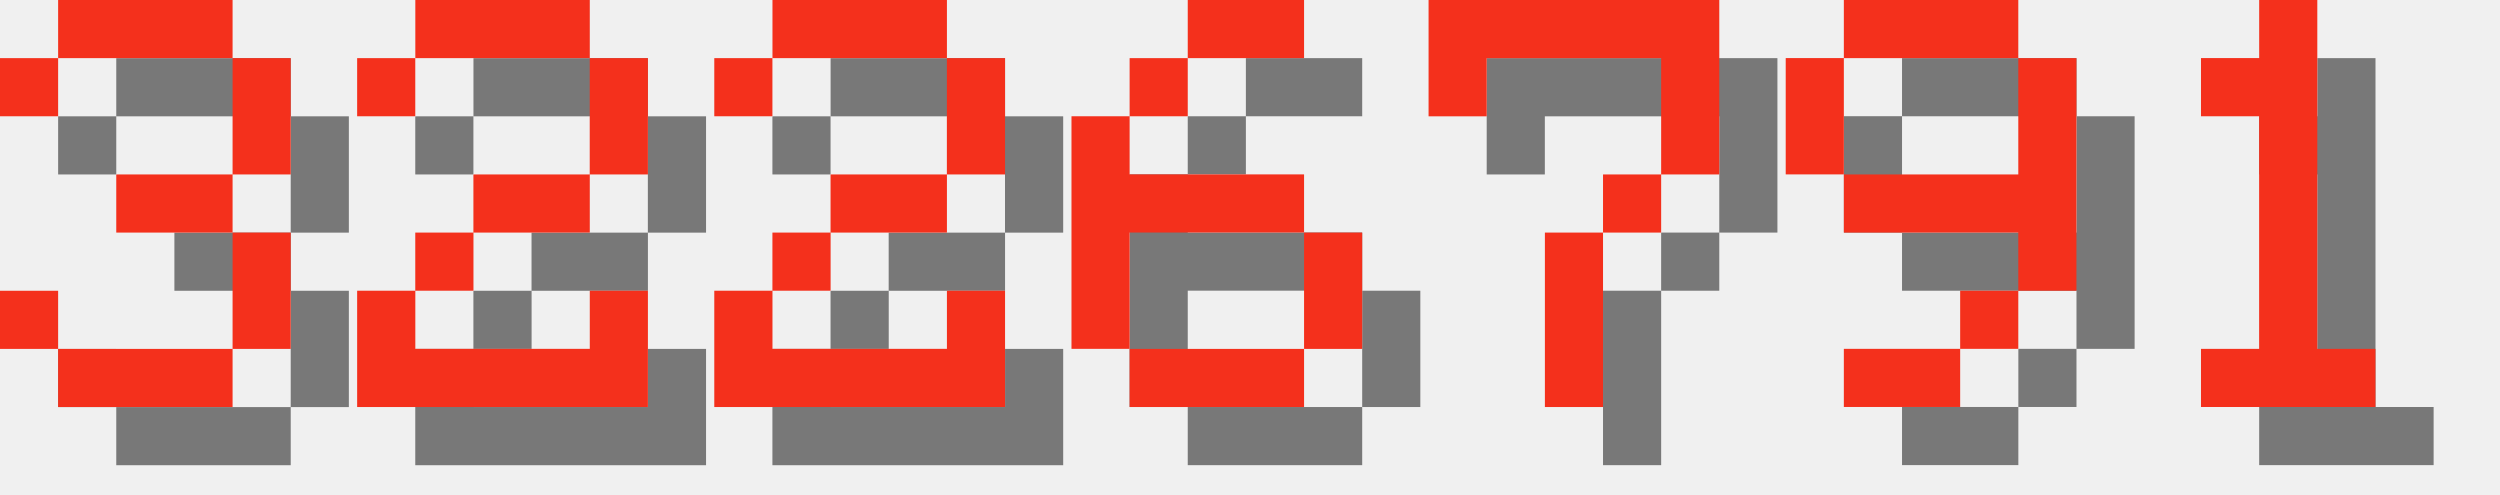
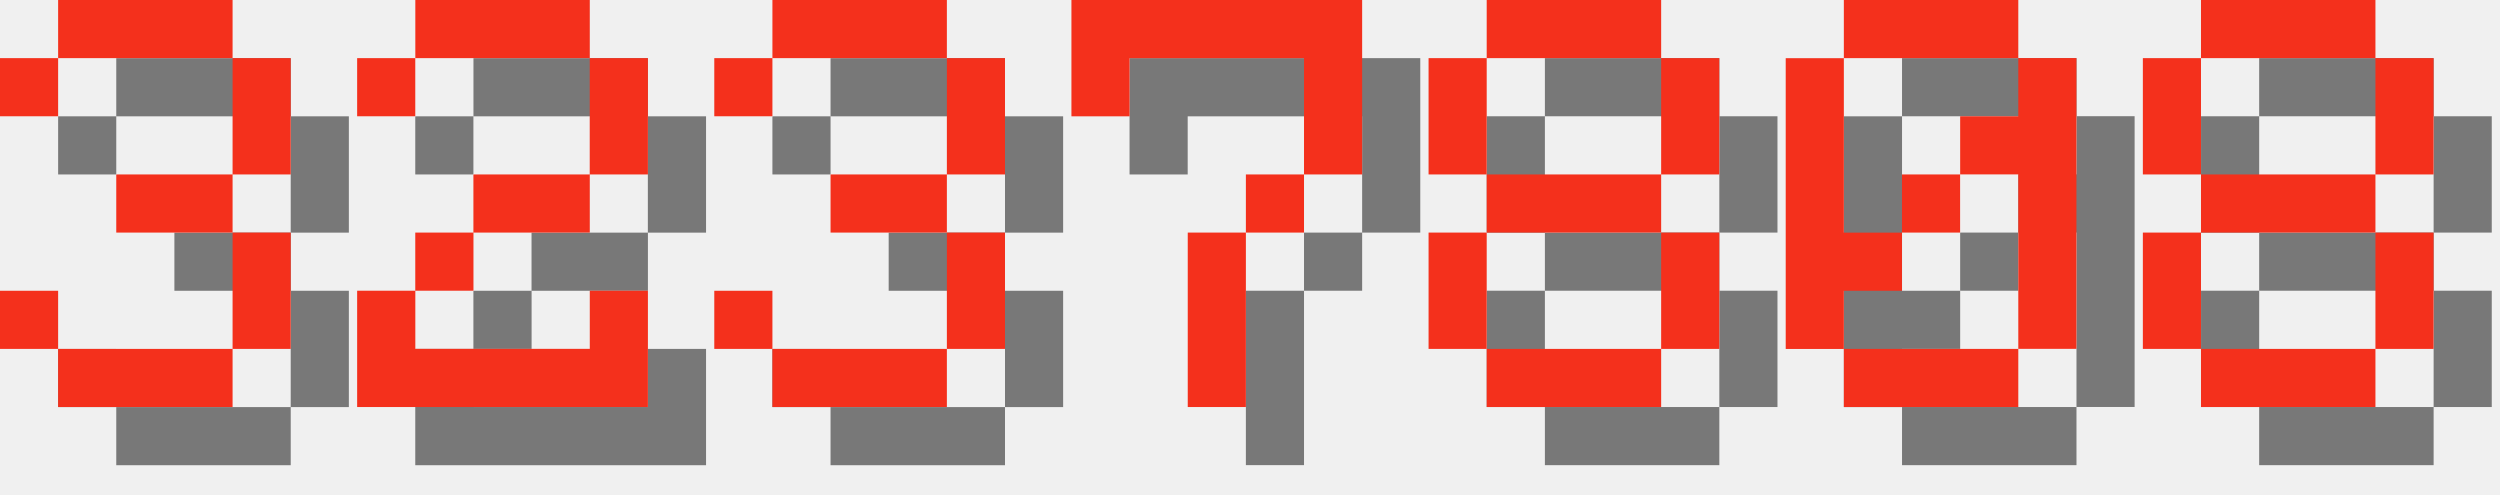
<svg xmlns="http://www.w3.org/2000/svg" version="1.1" width="182.0" height="36">
  <style>
        .text-foreground {
            fill: #F4301C;
        }
        .text-shadow {
            fill: #000000;
            fill-opacity: 0.5;
        }
    </style>
  <g class="digit" id="digit_3" transform="translate(0.0, 0), scale(4)">
    <path id="digit_3_shadow" class="text-shadow" d="m1.058 2.117v1.058h1.058v-1.058h3.175v2.117h-2.117v1.058h2.117v2.117h-3.175v-1.058h-1.058v1.058h1.058v1.058h3.175v-1.058h1.058v-2.117h-1.058v-1.058h1.058v-2.117h-1.058v-1.058h-3.175v1.058h-1.058z" fill-opacity=".5" style="paint-order:stroke fill markers" />
    <path id="digit_3_fg" class="text-foreground" d="m0 1.058v1.058h1.058v-1.058h3.175v2.117h-2.117v1.058h2.117v2.117h-3.175v-1.058h-1.058v1.058h1.058v1.058h3.175v-1.058h1.058v-2.117h-1.058v-1.058h1.058v-2.117h-1.058v-1.058h-3.175v1.058h-1.058z" fill="#fff" style="paint-order:stroke fill markers" />
  </g>
  <g class="digit" id="digit_2" transform="translate(26.0, 0), scale(4)">
    <path id="digit_2_shadow" class="text-shadow" d="m1.058 2.117v1.058h1.058v-1.058h3.175v2.117h-2.117v1.058h-1.058v1.058h-1.058v2.117h5.292v-2.117h-1.058v1.058h-3.175v-1.058h1.058v-1.058h2.117v-1.058h1.058v-2.117h-1.058v-1.058h-3.175v1.058h-1.058z" fill-opacity=".5" style="paint-order:stroke fill markers" />
    <path id="digit_2_fg" class="text-foreground" d="m0 1.058v1.058h1.058v-1.058h3.175v2.117h-2.117v1.058h-1.058v1.058h-1.058v2.117h5.292v-2.117h-1.058v1.058h-3.175v-1.058h1.058v-1.058h2.117v-1.058h1.058v-2.117h-1.058v-1.058h-3.175v1.058h-1.058z" fill="#fff" style="paint-order:stroke fill markers" />
  </g>
-   <g class="digit" id="digit_2" transform="translate(52.0, 0), scale(4)">
-     <path id="digit_2_shadow" class="text-shadow" d="m1.058 2.117v1.058h1.058v-1.058h3.175v2.117h-2.117v1.058h-1.058v1.058h-1.058v2.117h5.292v-2.117h-1.058v1.058h-3.175v-1.058h1.058v-1.058h2.117v-1.058h1.058v-2.117h-1.058v-1.058h-3.175v1.058h-1.058z" fill-opacity=".5" style="paint-order:stroke fill markers" />
-     <path id="digit_2_fg" class="text-foreground" d="m0 1.058v1.058h1.058v-1.058h3.175v2.117h-2.117v1.058h-1.058v1.058h-1.058v2.117h5.292v-2.117h-1.058v1.058h-3.175v-1.058h1.058v-1.058h2.117v-1.058h1.058v-2.117h-1.058v-1.058h-3.175v1.058h-1.058z" fill="#fff" style="paint-order:stroke fill markers" />
+   <g class="digit" id="digit_3" transform="translate(52.0, 0), scale(4)">
+     <path id="digit_3_shadow" class="text-shadow" d="m1.058 2.117v1.058h1.058v-1.058h3.175v2.117h-2.117v1.058h2.117v2.117h-3.175v-1.058h-1.058v1.058h1.058v1.058h3.175v-1.058h1.058v-2.117h-1.058v-1.058h1.058v-2.117h-1.058v-1.058h-3.175v1.058h-1.058z" fill-opacity=".5" style="paint-order:stroke fill markers" />
+     <path id="digit_3_fg" class="text-foreground" d="m0 1.058v1.058h1.058v-1.058h3.175v2.117h-2.117v1.058h2.117v2.117h-3.175v-1.058h-1.058v1.058h1.058v1.058h3.175v-1.058h1.058v-2.117h-1.058v-1.058h1.058v-2.117h-1.058v-1.058h-3.175v1.058h-1.058z" fill="#fff" style="paint-order:stroke fill markers" />
  </g>
-   <g class="digit" id="digit_6" transform="translate(78.0, 0), scale(4)">
-     <path id="digit_6_shadow" class="text-shadow" d="m3.175 1.058v1.058h2.117v-1.058h-2.117zm0 1.058h-1.058v1.058h1.058v-1.058zm-1.058 1.058h-1.058v4.233h1.058v-2.117h3.175v-1.058h-3.175v-1.058zm3.175 2.117v2.117h1.058v-2.117h-1.058zm0 2.117h-3.175v1.058h3.175v-1.058z" fill-opacity=".5" style="paint-order:stroke fill markers" />
-     <path id="digit_6_fg" class="text-foreground" d="m2.117 0v1.058h2.117v-1.058h-2.117zm0 1.058h-1.058v1.058h1.058v-1.058zm-1.058 1.058h-1.058v4.233h1.058v-2.117h3.175v-1.058h-3.175v-1.058zm3.175 2.117v2.117h1.058v-2.117h-1.058zm0 2.117h-3.175v1.058h3.175v-1.058z" fill="#fff" style="paint-order:stroke fill markers" />
-   </g>
-   <g class="digit" id="digit_7" transform="translate(104.0, 0), scale(4)">
+   <g class="digit" id="digit_7" transform="translate(78.0, 0), scale(4)">
    <path id="digit_7_shadow" class="text-shadow" d="m1.058 1.058 2e-6 2.117h1.058v-1.058h3.175v1.058l2e-7 1.058h-1.058v1.058h-1.058l4e-7 3.175 1.058 1e-7v-3.175h1.058v-1.058h1.058l5e-7 -1.058v-2.117z" fill-opacity=".5" style="paint-order:stroke fill markers" />
    <path id="digit_7_fg" class="text-foreground" d="m0 0 2e-6 2.117h1.058v-1.058h3.175v1.058l2e-7 1.058h-1.058v1.058h-1.058l4e-7 3.175 1.058 1e-7v-3.175h1.058v-1.058h1.058l5e-7 -1.058v-2.117z" fill="#fff" style="paint-order:stroke fill markers" />
  </g>
-   <g class="digit" id="digit_9" transform="translate(130.0, 0), scale(4)">
-     <path id="digit_9_shadow" class="text-shadow" d="m2.117 1.058v1.058h3.175v-1.058h-3.175zm3.175 1.058v2.117h-3.175v1.058h3.175v1.058h1.058v-4.233h-1.058zm0 4.233h-1.058v1.058h1.058v-1.058zm-1.058 1.058h-2.117v1.058h2.117v-1.058zm-2.117-3.175v-2.117h-1.058v2.117h1.058z" fill-opacity=".5" style="paint-order:stroke fill markers" />
-     <path id="digit_9_fg" class="text-foreground" d="m1.058 0v1.058h3.175v-1.058h-3.175zm3.175 1.058v2.117h-3.175v1.058h3.175v1.058h1.058v-4.233h-1.058zm0 4.233h-1.058v1.058h1.058v-1.058zm-1.058 1.058h-2.117v1.058h2.117v-1.058zm-2.117-3.175v-2.117h-1.058v2.117h1.058z" fill="#fff" style="paint-order:stroke fill markers" />
+   <g class="digit" id="digit_8" transform="translate(104.0, 0), scale(4)">
+     <path id="digit_8_shadow" class="text-shadow" d="m2.117 1.058v1.058h3.175v-1.058h-3.175zm3.175 1.058v2.117h1.058v-2.117h-1.058zm0 2.117h-3.175v1.058h3.175v-1.058zm0 1.058v2.117h1.058v-2.117h-1.058zm0 2.117h-3.175v1.058h3.175v-1.058zm-3.175 0v-2.117h-1.058v2.117h1.058zm0-3.175v-2.117h-1.058v2.117h1.058z" fill-opacity=".5" style="paint-order:stroke fill markers" />
+     <path id="digit_8_fg" class="text-foreground" d="m1.058 0v1.058h3.175v-1.058h-3.175zm3.175 1.058v2.117h1.058v-2.117h-1.058zm0 2.117h-3.175v1.058h3.175v-1.058zm0 1.058v2.117h1.058v-2.117h-1.058zm0 2.117h-3.175v1.058h3.175v-1.058zm-3.175 0v-2.117h-1.058v2.117h1.058zm0-3.175v-2.117h-1.058v2.117h1.058z" fill="#fff" style="paint-order:stroke fill markers" />
  </g>
-   <g class="digit" id="digit_1" transform="translate(156.0, 0), scale(4)">
-     <path id="digit_1_shadow" class="text-shadow" d="m2.117 2.117v1.058h1.058v4.233h-1.058v1.058h3.175v-1.058h-1.058v-6.35h-1.058v1.058h-1.058z" fill-opacity=".5" style="paint-order:stroke fill markers" />
-     <path id="digit_1_fg" class="text-foreground" d="m1.058 1.058v1.058h1.058v4.233h-1.058v1.058h3.175v-1.058h-1.058v-6.35h-1.058v1.058h-1.058z" fill="#fff" style="paint-order:stroke fill markers" />
+   <g class="digit" id="digit_0" transform="translate(130.0, 0), scale(4)">
+     <path id="digit_0_shadow" class="text-shadow" d="m2.117 1.058v1.058h3.175v-1.058h-3.175zm3.175 1.058v1.058h-1.058v1.058h1.058v3.175h1.058v-5.292h-1.058zm0 5.292h-3.175v1.058h3.175v-1.058zm-3.175 0v-1.058h1.058v-1.058h-1.058v-3.175h-1.058v5.292h1.058zm1.058-2.117h1.058v-1.058h-1.058v1.058z" fill-opacity=".5" style="paint-order:stroke fill markers" />
+     <path id="digit_0_fg" class="text-foreground" d="m1.058 0v1.058h3.175v-1.058h-3.175zm3.175 1.058v1.058h-1.058v1.058h1.058v3.175h1.058v-5.292h-1.058zm0 5.292h-3.175v1.058h3.175v-1.058zm-3.175 0v-1.058h1.058v-1.058h-1.058v-3.175h-1.058v5.292h1.058zm1.058-2.117h1.058v-1.058h-1.058v1.058z" fill="#fff" style="paint-order:stroke fill markers" />
+   </g>
+   <g class="digit" id="digit_8" transform="translate(156.0, 0), scale(4)">
+     <path id="digit_8_shadow" class="text-shadow" d="m2.117 1.058v1.058h3.175v-1.058h-3.175zm3.175 1.058v2.117h1.058v-2.117h-1.058zm0 2.117h-3.175v1.058h3.175v-1.058zm0 1.058v2.117h1.058v-2.117h-1.058zm0 2.117h-3.175v1.058h3.175v-1.058zm-3.175 0v-2.117h-1.058v2.117h1.058zm0-3.175v-2.117h-1.058v2.117h1.058z" fill-opacity=".5" style="paint-order:stroke fill markers" />
+     <path id="digit_8_fg" class="text-foreground" d="m1.058 0v1.058h3.175v-1.058h-3.175zm3.175 1.058v2.117h1.058v-2.117h-1.058zm0 2.117h-3.175v1.058h3.175v-1.058zm0 1.058v2.117h1.058v-2.117h-1.058zm0 2.117h-3.175v1.058h3.175v-1.058zm-3.175 0v-2.117h-1.058v2.117h1.058zm0-3.175v-2.117h-1.058v2.117h1.058z" fill="#fff" style="paint-order:stroke fill markers" />
  </g>
</svg>
